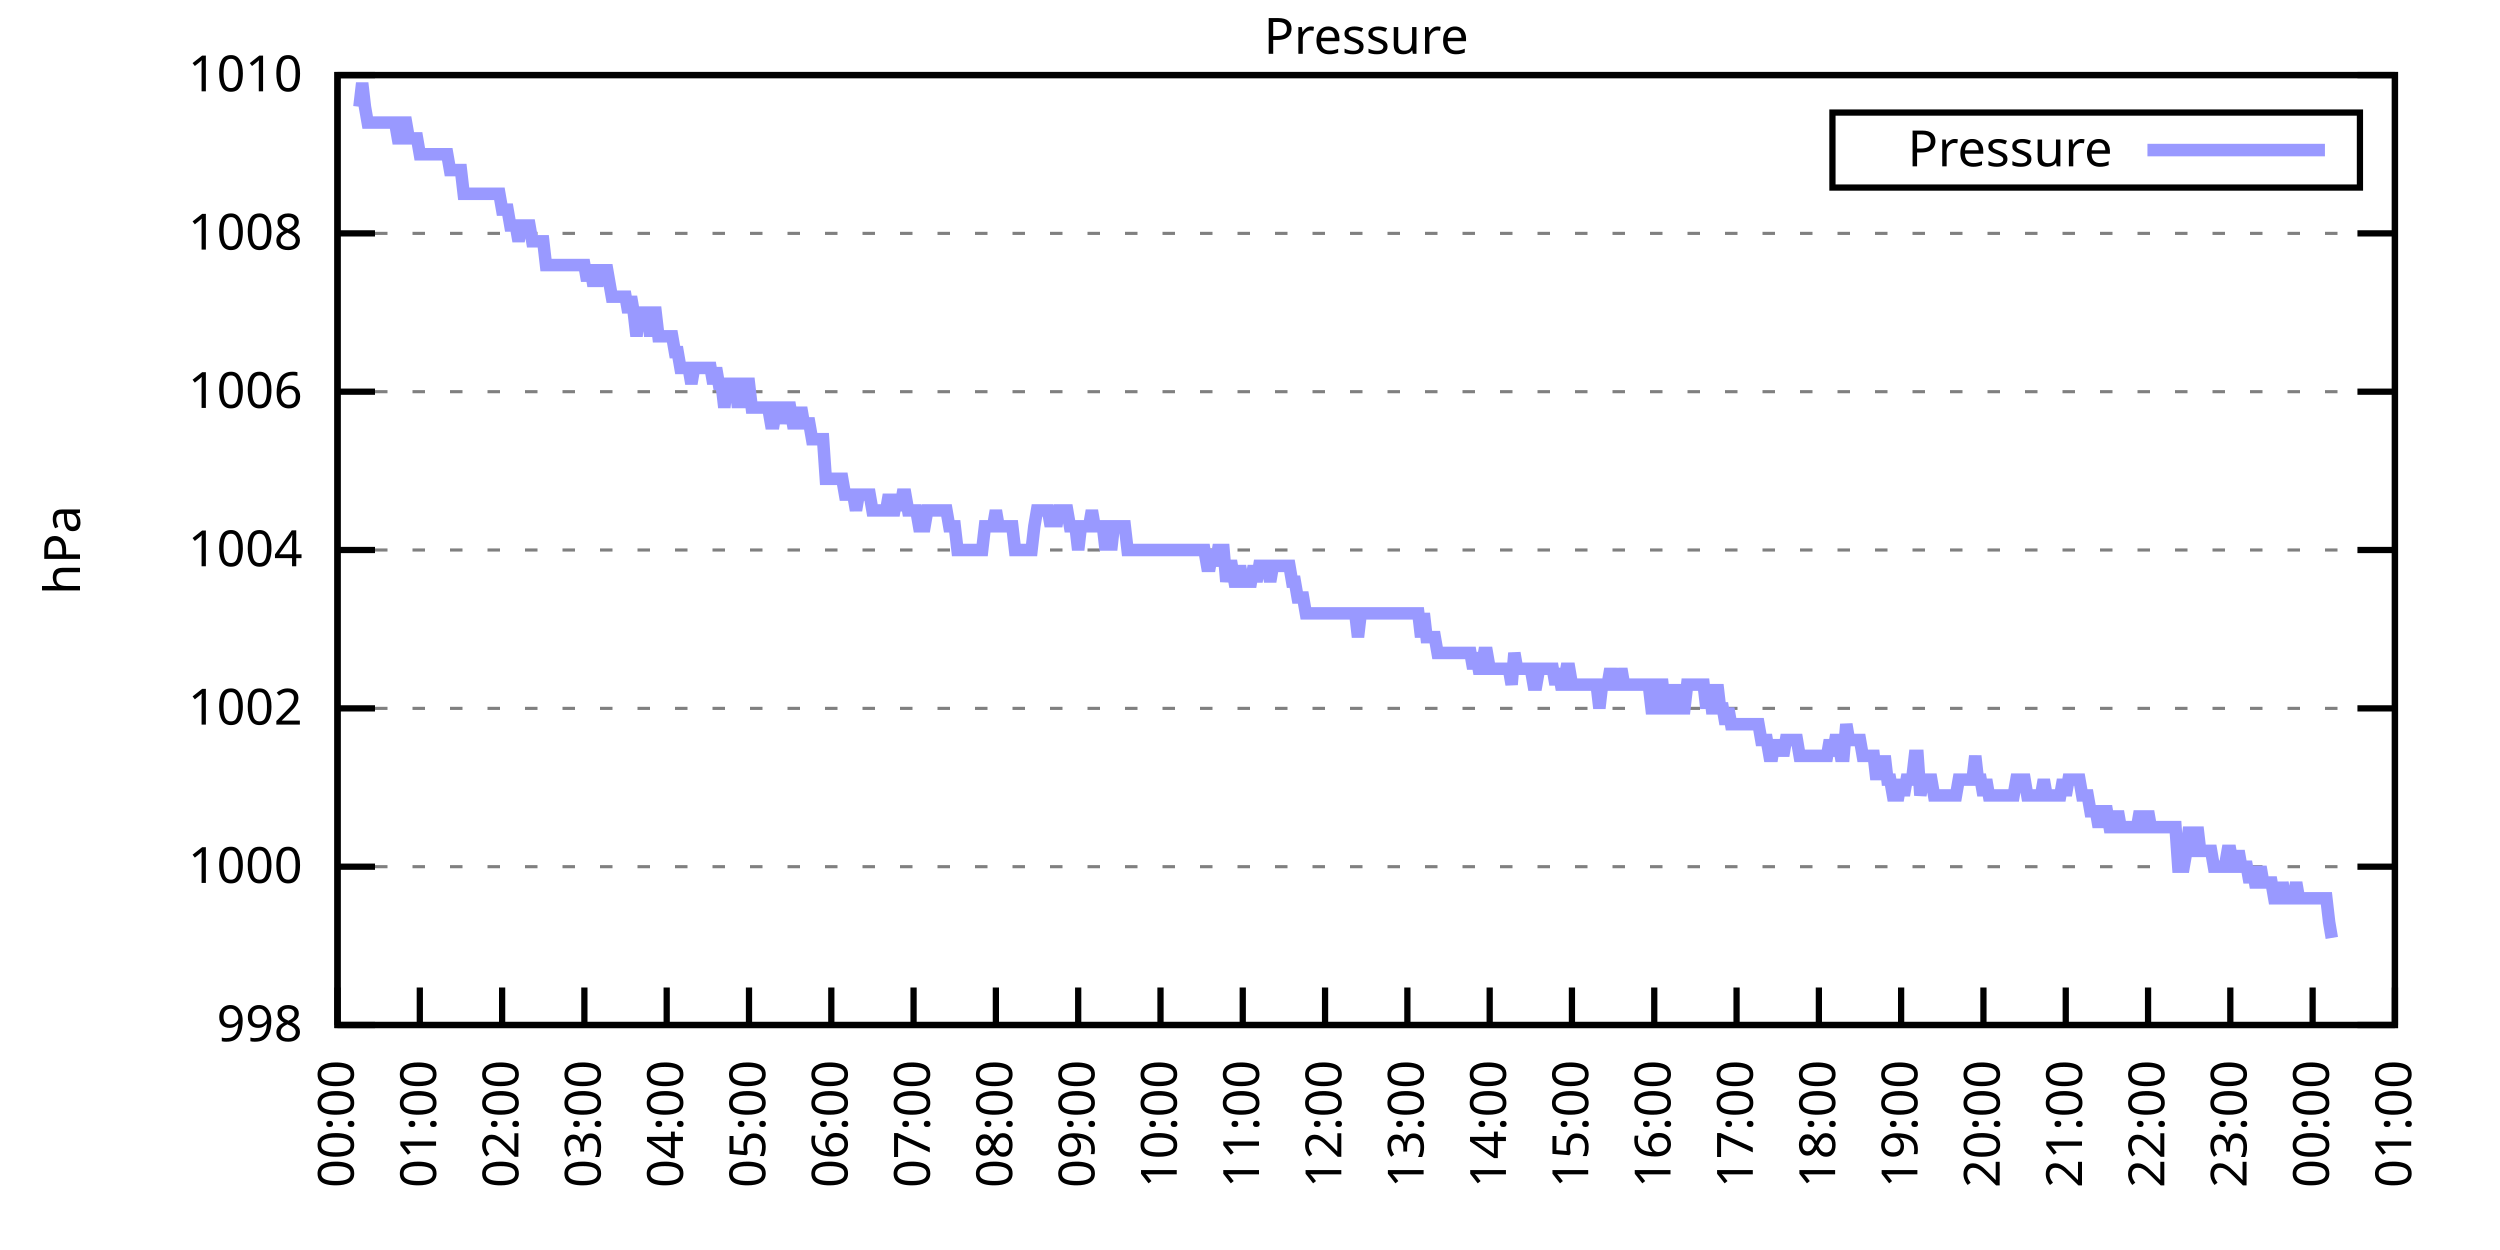
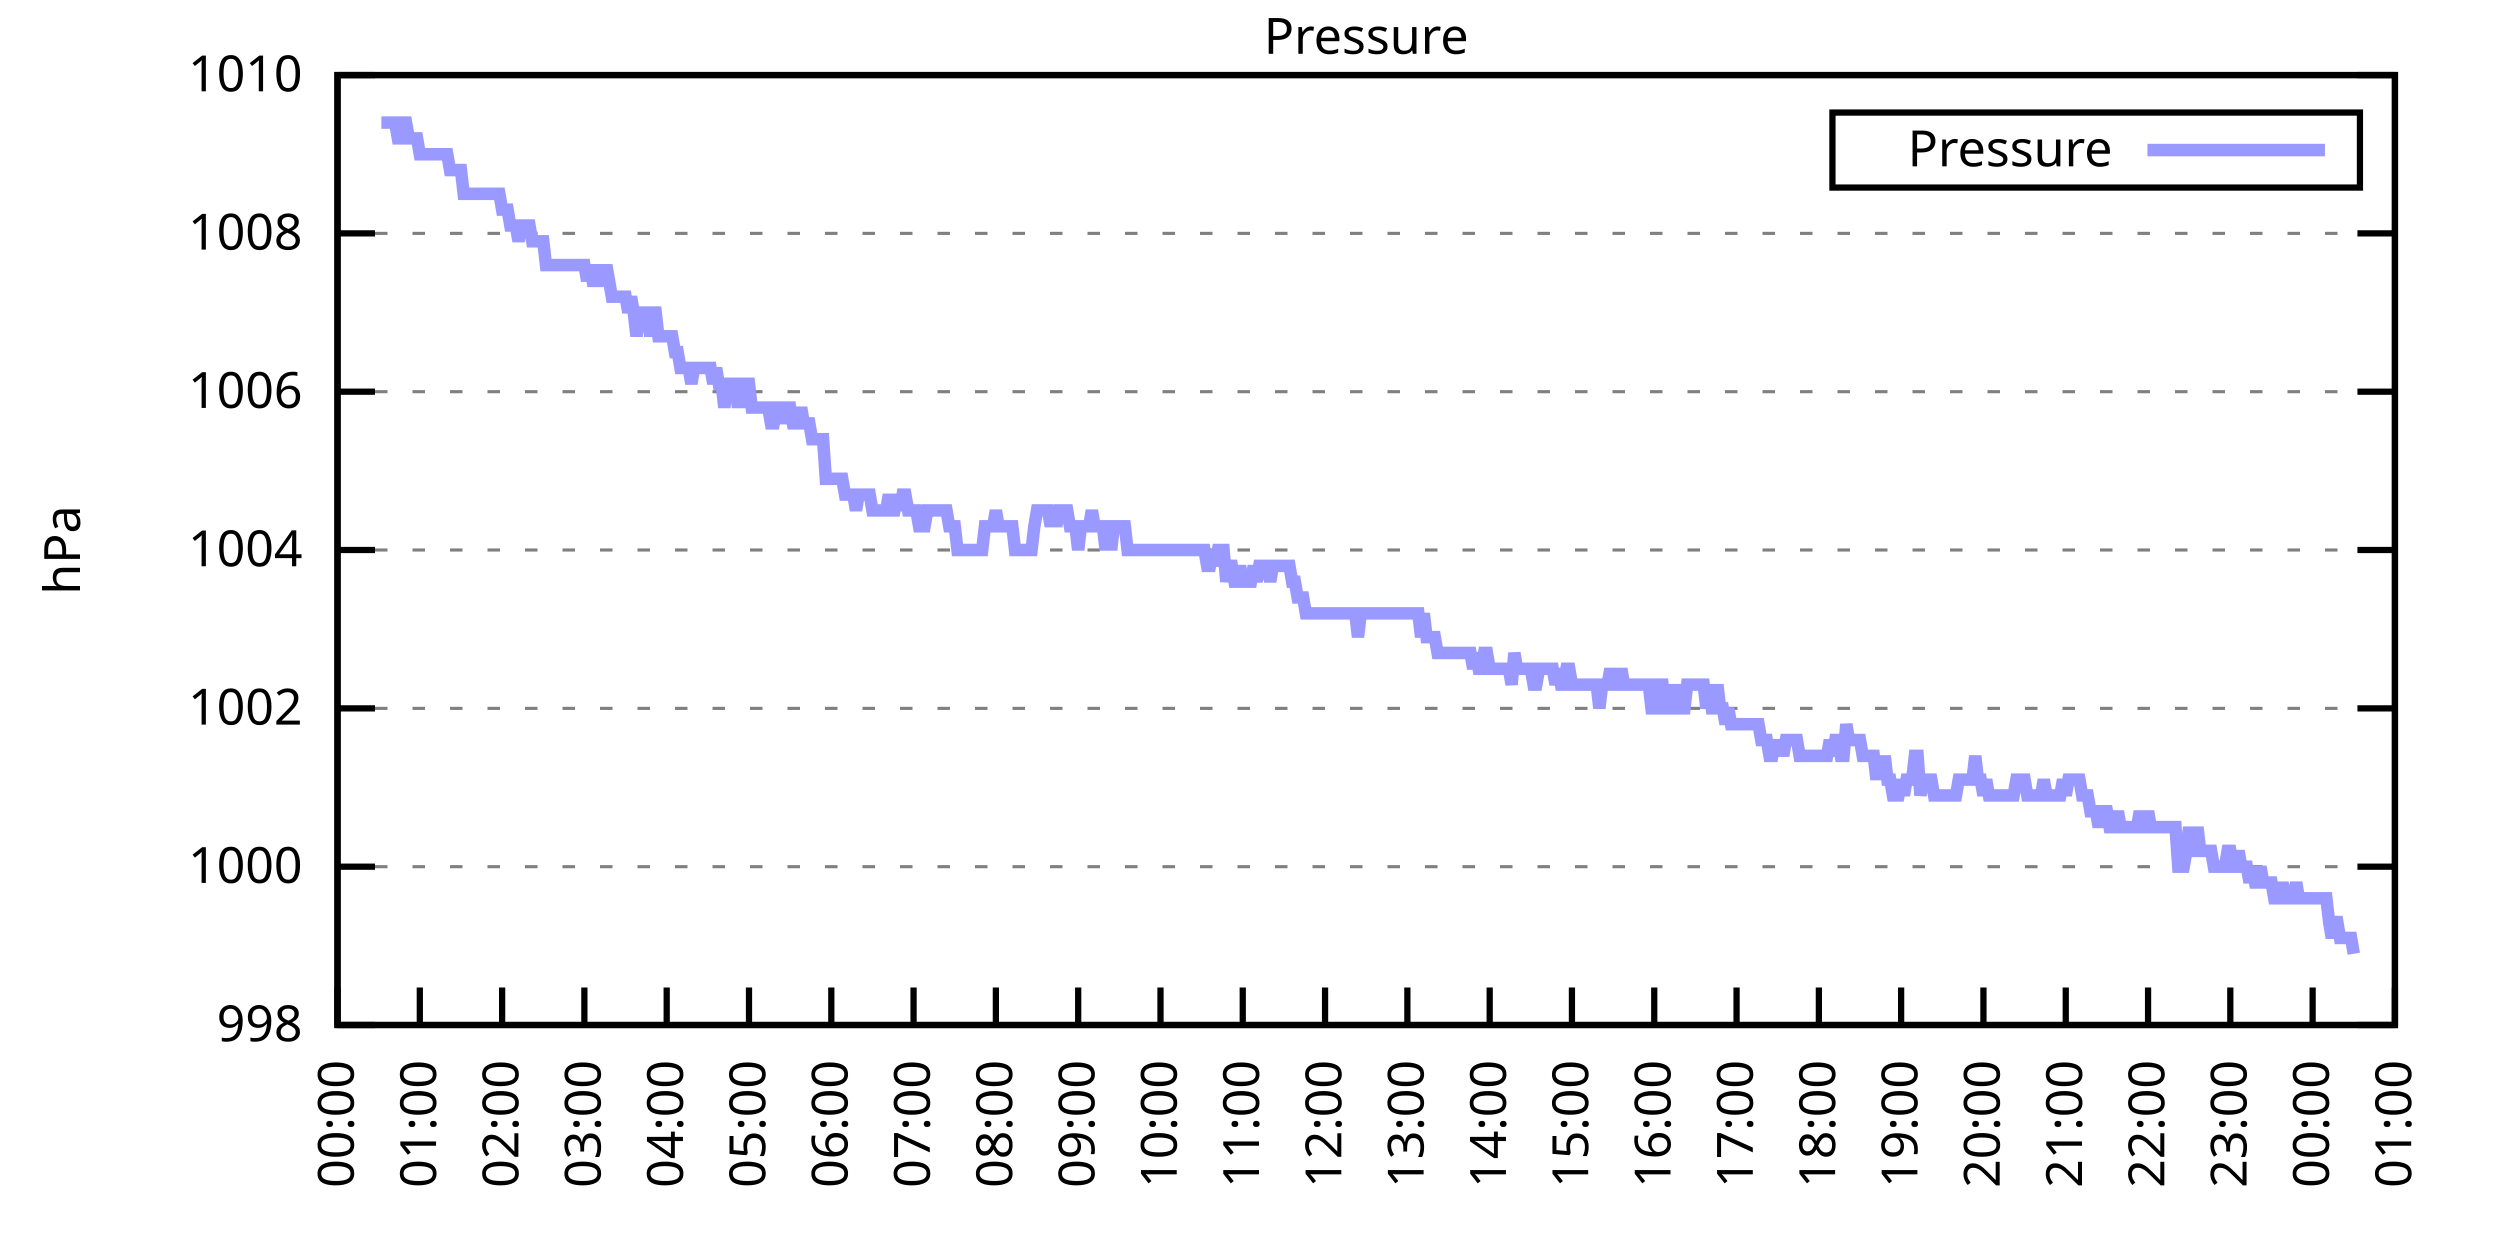
<svg xmlns="http://www.w3.org/2000/svg" xmlns:xlink="http://www.w3.org/1999/xlink" width="400" height="200" viewBox="0 0 400 200">
  <g id="gnuplot_canvas">
    <rect x="0" y="0" width="400" height="200" fill="none" />
    <defs>
      <circle id="gpDot" r="0.5" stroke-width="0.5" stroke="currentColor" />
      <path id="gpPt0" stroke-width="0.333" stroke="currentColor" d="M-1,0 h2 M0,-1 v2" />
      <path id="gpPt1" stroke-width="0.333" stroke="currentColor" d="M-1,-1 L1,1 M1,-1 L-1,1" />
      <path id="gpPt2" stroke-width="0.333" stroke="currentColor" d="M-1,0 L1,0 M0,-1 L0,1 M-1,-1 L1,1 M-1,1 L1,-1" />
      <rect id="gpPt3" stroke-width="0.333" stroke="currentColor" x="-1" y="-1" width="2" height="2" />
      <rect id="gpPt4" stroke-width="0.333" stroke="currentColor" fill="currentColor" x="-1" y="-1" width="2" height="2" />
      <circle id="gpPt5" stroke-width="0.333" stroke="currentColor" cx="0" cy="0" r="1" />
      <use xlink:href="#gpPt5" id="gpPt6" fill="currentColor" stroke="none" />
      <path id="gpPt7" stroke-width="0.333" stroke="currentColor" d="M0,-1.33 L-1.33,0.67 L1.33,0.67 z" />
      <use xlink:href="#gpPt7" id="gpPt8" fill="currentColor" stroke="none" />
      <use xlink:href="#gpPt7" id="gpPt9" stroke="currentColor" transform="rotate(180)" />
      <use xlink:href="#gpPt9" id="gpPt10" fill="currentColor" stroke="none" />
      <use xlink:href="#gpPt3" id="gpPt11" stroke="currentColor" transform="rotate(45)" />
      <use xlink:href="#gpPt11" id="gpPt12" fill="currentColor" stroke="none" />
      <path id="gpPt13" stroke-width="0.333" stroke="currentColor" d="M0,1.330 L1.265,0.411 L0.782,-1.067 L-0.782,-1.076 L-1.265,0.411 z" />
      <use xlink:href="#gpPt13" id="gpPt14" fill="currentColor" stroke="none" />
      <filter id="textbox" filterUnits="objectBoundingBox" x="0" y="0" height="1" width="1">
        <feFlood flood-color="white" flood-opacity="1" result="bgnd" />
        <feComposite in="SourceGraphic" in2="bgnd" operator="atop" />
      </filter>
      <filter id="greybox" filterUnits="objectBoundingBox" x="0" y="0" height="1" width="1">
        <feFlood flood-color="lightgrey" flood-opacity="1" result="grey" />
        <feComposite in="SourceGraphic" in2="grey" operator="atop" />
      </filter>
    </defs>
    <g fill="none" color="white" stroke="currentColor" stroke-width="1.00" stroke-linecap="butt" stroke-linejoin="miter">
</g>
    <g fill="none" color="black" stroke="currentColor" stroke-width="1.00" stroke-linecap="butt" stroke-linejoin="miter">
      <g stroke="none" shape-rendering="crispEdges">
        <polygon fill="rgb(255, 255, 255)" points="54.00,164.00 383.18,164.00 383.18,12.02 54.00,12.02 " />
      </g>
    </g>
    <g fill="none" color="black" stroke="currentColor" stroke-width="1.00" stroke-linecap="butt" stroke-linejoin="miter">
</g>
    <g fill="none" color="black" stroke="black" stroke-width="0.50" stroke-linecap="butt" stroke-linejoin="miter">
</g>
    <g fill="none" color="gray" stroke="currentColor" stroke-width="0.50" stroke-linecap="butt" stroke-linejoin="miter">
      <path stroke="gray" stroke-dasharray="2,4" class="gridline" d="M54.00,164.00 L383.19,164.00  " />
    </g>
    <g fill="none" color="gray" stroke="gray" stroke-width="1.00" stroke-linecap="butt" stroke-linejoin="miter">
</g>
    <g fill="none" color="black" stroke="currentColor" stroke-width="1.00" stroke-linecap="butt" stroke-linejoin="miter">
      <path stroke="black" d="M54.00,164.00 L60.00,164.00 M383.19,164.00 L377.19,164.00  " />
      <g transform="translate(48.40,166.60)" stroke="none" fill="black" font-family="Sans" font-size="8.00" text-anchor="end">
        <text>
          <tspan font-family="Sans"> 998</tspan>
        </text>
      </g>
    </g>
    <g fill="none" color="black" stroke="currentColor" stroke-width="1.00" stroke-linecap="butt" stroke-linejoin="miter">
</g>
    <g fill="none" color="black" stroke="black" stroke-width="0.50" stroke-linecap="butt" stroke-linejoin="miter">
</g>
    <g fill="none" color="gray" stroke="currentColor" stroke-width="0.50" stroke-linecap="butt" stroke-linejoin="miter">
      <path stroke="gray" stroke-dasharray="2,4" class="gridline" d="M54.00,138.67 L383.19,138.67  " />
    </g>
    <g fill="none" color="gray" stroke="gray" stroke-width="1.00" stroke-linecap="butt" stroke-linejoin="miter">
</g>
    <g fill="none" color="black" stroke="currentColor" stroke-width="1.00" stroke-linecap="butt" stroke-linejoin="miter">
      <path stroke="black" d="M54.00,138.67 L60.00,138.67 M383.19,138.67 L377.19,138.67  " />
      <g transform="translate(48.40,141.27)" stroke="none" fill="black" font-family="Sans" font-size="8.00" text-anchor="end">
        <text>
          <tspan font-family="Sans"> 1000</tspan>
        </text>
      </g>
    </g>
    <g fill="none" color="black" stroke="currentColor" stroke-width="1.00" stroke-linecap="butt" stroke-linejoin="miter">
</g>
    <g fill="none" color="black" stroke="black" stroke-width="0.50" stroke-linecap="butt" stroke-linejoin="miter">
</g>
    <g fill="none" color="gray" stroke="currentColor" stroke-width="0.50" stroke-linecap="butt" stroke-linejoin="miter">
      <path stroke="gray" stroke-dasharray="2,4" class="gridline" d="M54.00,113.34 L383.19,113.34  " />
    </g>
    <g fill="none" color="gray" stroke="gray" stroke-width="1.00" stroke-linecap="butt" stroke-linejoin="miter">
</g>
    <g fill="none" color="black" stroke="currentColor" stroke-width="1.00" stroke-linecap="butt" stroke-linejoin="miter">
      <path stroke="black" d="M54.00,113.34 L60.00,113.34 M383.19,113.34 L377.19,113.34  " />
      <g transform="translate(48.40,115.94)" stroke="none" fill="black" font-family="Sans" font-size="8.00" text-anchor="end">
        <text>
          <tspan font-family="Sans"> 1002</tspan>
        </text>
      </g>
    </g>
    <g fill="none" color="black" stroke="currentColor" stroke-width="1.00" stroke-linecap="butt" stroke-linejoin="miter">
</g>
    <g fill="none" color="black" stroke="black" stroke-width="0.50" stroke-linecap="butt" stroke-linejoin="miter">
</g>
    <g fill="none" color="gray" stroke="currentColor" stroke-width="0.50" stroke-linecap="butt" stroke-linejoin="miter">
      <path stroke="gray" stroke-dasharray="2,4" class="gridline" d="M54.00,88.00 L383.19,88.00  " />
    </g>
    <g fill="none" color="gray" stroke="gray" stroke-width="1.00" stroke-linecap="butt" stroke-linejoin="miter">
</g>
    <g fill="none" color="black" stroke="currentColor" stroke-width="1.00" stroke-linecap="butt" stroke-linejoin="miter">
      <path stroke="black" d="M54.00,88.00 L60.00,88.00 M383.19,88.00 L377.19,88.00  " />
      <g transform="translate(48.40,90.60)" stroke="none" fill="black" font-family="Sans" font-size="8.00" text-anchor="end">
        <text>
          <tspan font-family="Sans"> 1004</tspan>
        </text>
      </g>
    </g>
    <g fill="none" color="black" stroke="currentColor" stroke-width="1.00" stroke-linecap="butt" stroke-linejoin="miter">
</g>
    <g fill="none" color="black" stroke="black" stroke-width="0.50" stroke-linecap="butt" stroke-linejoin="miter">
</g>
    <g fill="none" color="gray" stroke="currentColor" stroke-width="0.50" stroke-linecap="butt" stroke-linejoin="miter">
      <path stroke="gray" stroke-dasharray="2,4" class="gridline" d="M54.00,62.67 L383.19,62.67  " />
    </g>
    <g fill="none" color="gray" stroke="gray" stroke-width="1.00" stroke-linecap="butt" stroke-linejoin="miter">
</g>
    <g fill="none" color="black" stroke="currentColor" stroke-width="1.00" stroke-linecap="butt" stroke-linejoin="miter">
      <path stroke="black" d="M54.00,62.67 L60.00,62.67 M383.19,62.67 L377.19,62.67  " />
      <g transform="translate(48.40,65.27)" stroke="none" fill="black" font-family="Sans" font-size="8.00" text-anchor="end">
        <text>
          <tspan font-family="Sans"> 1006</tspan>
        </text>
      </g>
    </g>
    <g fill="none" color="black" stroke="currentColor" stroke-width="1.00" stroke-linecap="butt" stroke-linejoin="miter">
</g>
    <g fill="none" color="black" stroke="black" stroke-width="0.50" stroke-linecap="butt" stroke-linejoin="miter">
</g>
    <g fill="none" color="gray" stroke="currentColor" stroke-width="0.50" stroke-linecap="butt" stroke-linejoin="miter">
      <path stroke="gray" stroke-dasharray="2,4" class="gridline" d="M54.00,37.34 L383.19,37.34  " />
    </g>
    <g fill="none" color="gray" stroke="gray" stroke-width="1.00" stroke-linecap="butt" stroke-linejoin="miter">
</g>
    <g fill="none" color="black" stroke="currentColor" stroke-width="1.00" stroke-linecap="butt" stroke-linejoin="miter">
      <path stroke="black" d="M54.00,37.34 L60.00,37.34 M383.19,37.34 L377.19,37.34  " />
      <g transform="translate(48.40,39.94)" stroke="none" fill="black" font-family="Sans" font-size="8.00" text-anchor="end">
        <text>
          <tspan font-family="Sans"> 1008</tspan>
        </text>
      </g>
    </g>
    <g fill="none" color="black" stroke="currentColor" stroke-width="1.00" stroke-linecap="butt" stroke-linejoin="miter">
</g>
    <g fill="none" color="black" stroke="black" stroke-width="0.50" stroke-linecap="butt" stroke-linejoin="miter">
</g>
    <g fill="none" color="gray" stroke="currentColor" stroke-width="0.50" stroke-linecap="butt" stroke-linejoin="miter">
      <path stroke="gray" stroke-dasharray="2,4" class="gridline" d="M54.00,12.01 L383.19,12.01  " />
    </g>
    <g fill="none" color="gray" stroke="gray" stroke-width="1.00" stroke-linecap="butt" stroke-linejoin="miter">
</g>
    <g fill="none" color="black" stroke="currentColor" stroke-width="1.00" stroke-linecap="butt" stroke-linejoin="miter">
      <path stroke="black" d="M54.00,12.01 L60.00,12.01 M383.19,12.01 L377.19,12.01  " />
      <g transform="translate(48.40,14.61)" stroke="none" fill="black" font-family="Sans" font-size="8.00" text-anchor="end">
        <text>
          <tspan font-family="Sans"> 1010</tspan>
        </text>
      </g>
    </g>
    <g fill="none" color="black" stroke="currentColor" stroke-width="1.00" stroke-linecap="butt" stroke-linejoin="miter">
      <path stroke="black" d="M54.00,164.00 L54.00,158.00  " />
      <g transform="translate(56.60,169.60) rotate(270.00)" stroke="none" fill="black" font-family="Sans" font-size="8.00" text-anchor="end">
        <text>
          <tspan font-family="Sans">00:00</tspan>
        </text>
      </g>
    </g>
    <g fill="none" color="black" stroke="currentColor" stroke-width="1.00" stroke-linecap="butt" stroke-linejoin="miter">
      <path stroke="black" d="M67.17,164.00 L67.17,158.00  " />
      <g transform="translate(69.77,169.60) rotate(270.00)" stroke="none" fill="black" font-family="Sans" font-size="8.00" text-anchor="end">
        <text>
          <tspan font-family="Sans">01:00</tspan>
        </text>
      </g>
    </g>
    <g fill="none" color="black" stroke="currentColor" stroke-width="1.00" stroke-linecap="butt" stroke-linejoin="miter">
      <path stroke="black" d="M80.34,164.00 L80.34,158.00  " />
      <g transform="translate(82.94,169.60) rotate(270.00)" stroke="none" fill="black" font-family="Sans" font-size="8.00" text-anchor="end">
        <text>
          <tspan font-family="Sans">02:00</tspan>
        </text>
      </g>
    </g>
    <g fill="none" color="black" stroke="currentColor" stroke-width="1.00" stroke-linecap="butt" stroke-linejoin="miter">
      <path stroke="black" d="M93.50,164.00 L93.50,158.00  " />
      <g transform="translate(96.10,169.60) rotate(270.00)" stroke="none" fill="black" font-family="Sans" font-size="8.00" text-anchor="end">
        <text>
          <tspan font-family="Sans">03:00</tspan>
        </text>
      </g>
    </g>
    <g fill="none" color="black" stroke="currentColor" stroke-width="1.00" stroke-linecap="butt" stroke-linejoin="miter">
      <path stroke="black" d="M106.67,164.00 L106.67,158.00  " />
      <g transform="translate(109.27,169.60) rotate(270.00)" stroke="none" fill="black" font-family="Sans" font-size="8.00" text-anchor="end">
        <text>
          <tspan font-family="Sans">04:00</tspan>
        </text>
      </g>
    </g>
    <g fill="none" color="black" stroke="currentColor" stroke-width="1.00" stroke-linecap="butt" stroke-linejoin="miter">
      <path stroke="black" d="M119.84,164.00 L119.84,158.00  " />
      <g transform="translate(122.44,169.60) rotate(270.00)" stroke="none" fill="black" font-family="Sans" font-size="8.00" text-anchor="end">
        <text>
          <tspan font-family="Sans">05:00</tspan>
        </text>
      </g>
    </g>
    <g fill="none" color="black" stroke="currentColor" stroke-width="1.00" stroke-linecap="butt" stroke-linejoin="miter">
      <path stroke="black" d="M133.01,164.00 L133.01,158.00  " />
      <g transform="translate(135.61,169.60) rotate(270.00)" stroke="none" fill="black" font-family="Sans" font-size="8.00" text-anchor="end">
        <text>
          <tspan font-family="Sans">06:00</tspan>
        </text>
      </g>
    </g>
    <g fill="none" color="black" stroke="currentColor" stroke-width="1.00" stroke-linecap="butt" stroke-linejoin="miter">
      <path stroke="black" d="M146.17,164.00 L146.17,158.00  " />
      <g transform="translate(148.77,169.60) rotate(270.00)" stroke="none" fill="black" font-family="Sans" font-size="8.00" text-anchor="end">
        <text>
          <tspan font-family="Sans">07:00</tspan>
        </text>
      </g>
    </g>
    <g fill="none" color="black" stroke="currentColor" stroke-width="1.00" stroke-linecap="butt" stroke-linejoin="miter">
      <path stroke="black" d="M159.34,164.00 L159.34,158.00  " />
      <g transform="translate(161.94,169.60) rotate(270.00)" stroke="none" fill="black" font-family="Sans" font-size="8.00" text-anchor="end">
        <text>
          <tspan font-family="Sans">08:00</tspan>
        </text>
      </g>
    </g>
    <g fill="none" color="black" stroke="currentColor" stroke-width="1.00" stroke-linecap="butt" stroke-linejoin="miter">
      <path stroke="black" d="M172.51,164.00 L172.51,158.00  " />
      <g transform="translate(175.11,169.60) rotate(270.00)" stroke="none" fill="black" font-family="Sans" font-size="8.00" text-anchor="end">
        <text>
          <tspan font-family="Sans">09:00</tspan>
        </text>
      </g>
    </g>
    <g fill="none" color="black" stroke="currentColor" stroke-width="1.00" stroke-linecap="butt" stroke-linejoin="miter">
      <path stroke="black" d="M185.68,164.00 L185.68,158.00  " />
      <g transform="translate(188.28,169.60) rotate(270.00)" stroke="none" fill="black" font-family="Sans" font-size="8.00" text-anchor="end">
        <text>
          <tspan font-family="Sans">10:00</tspan>
        </text>
      </g>
    </g>
    <g fill="none" color="black" stroke="currentColor" stroke-width="1.00" stroke-linecap="butt" stroke-linejoin="miter">
      <path stroke="black" d="M198.84,164.00 L198.84,158.00  " />
      <g transform="translate(201.44,169.60) rotate(270.00)" stroke="none" fill="black" font-family="Sans" font-size="8.00" text-anchor="end">
        <text>
          <tspan font-family="Sans">11:00</tspan>
        </text>
      </g>
    </g>
    <g fill="none" color="black" stroke="currentColor" stroke-width="1.00" stroke-linecap="butt" stroke-linejoin="miter">
      <path stroke="black" d="M212.01,164.00 L212.01,158.00  " />
      <g transform="translate(214.61,169.60) rotate(270.00)" stroke="none" fill="black" font-family="Sans" font-size="8.00" text-anchor="end">
        <text>
          <tspan font-family="Sans">12:00</tspan>
        </text>
      </g>
    </g>
    <g fill="none" color="black" stroke="currentColor" stroke-width="1.00" stroke-linecap="butt" stroke-linejoin="miter">
      <path stroke="black" d="M225.18,164.00 L225.18,158.00  " />
      <g transform="translate(227.78,169.60) rotate(270.00)" stroke="none" fill="black" font-family="Sans" font-size="8.00" text-anchor="end">
        <text>
          <tspan font-family="Sans">13:00</tspan>
        </text>
      </g>
    </g>
    <g fill="none" color="black" stroke="currentColor" stroke-width="1.00" stroke-linecap="butt" stroke-linejoin="miter">
      <path stroke="black" d="M238.35,164.00 L238.35,158.00  " />
      <g transform="translate(240.95,169.60) rotate(270.00)" stroke="none" fill="black" font-family="Sans" font-size="8.00" text-anchor="end">
        <text>
          <tspan font-family="Sans">14:00</tspan>
        </text>
      </g>
    </g>
    <g fill="none" color="black" stroke="currentColor" stroke-width="1.00" stroke-linecap="butt" stroke-linejoin="miter">
      <path stroke="black" d="M251.51,164.00 L251.51,158.00  " />
      <g transform="translate(254.11,169.60) rotate(270.00)" stroke="none" fill="black" font-family="Sans" font-size="8.00" text-anchor="end">
        <text>
          <tspan font-family="Sans">15:00</tspan>
        </text>
      </g>
    </g>
    <g fill="none" color="black" stroke="currentColor" stroke-width="1.00" stroke-linecap="butt" stroke-linejoin="miter">
      <path stroke="black" d="M264.68,164.00 L264.68,158.00  " />
      <g transform="translate(267.28,169.60) rotate(270.00)" stroke="none" fill="black" font-family="Sans" font-size="8.00" text-anchor="end">
        <text>
          <tspan font-family="Sans">16:00</tspan>
        </text>
      </g>
    </g>
    <g fill="none" color="black" stroke="currentColor" stroke-width="1.00" stroke-linecap="butt" stroke-linejoin="miter">
      <path stroke="black" d="M277.85,164.00 L277.85,158.00  " />
      <g transform="translate(280.45,169.60) rotate(270.00)" stroke="none" fill="black" font-family="Sans" font-size="8.00" text-anchor="end">
        <text>
          <tspan font-family="Sans">17:00</tspan>
        </text>
      </g>
    </g>
    <g fill="none" color="black" stroke="currentColor" stroke-width="1.00" stroke-linecap="butt" stroke-linejoin="miter">
      <path stroke="black" d="M291.02,164.00 L291.02,158.00  " />
      <g transform="translate(293.62,169.60) rotate(270.00)" stroke="none" fill="black" font-family="Sans" font-size="8.00" text-anchor="end">
        <text>
          <tspan font-family="Sans">18:00</tspan>
        </text>
      </g>
    </g>
    <g fill="none" color="black" stroke="currentColor" stroke-width="1.00" stroke-linecap="butt" stroke-linejoin="miter">
      <path stroke="black" d="M304.18,164.00 L304.18,158.00  " />
      <g transform="translate(306.78,169.60) rotate(270.00)" stroke="none" fill="black" font-family="Sans" font-size="8.00" text-anchor="end">
        <text>
          <tspan font-family="Sans">19:00</tspan>
        </text>
      </g>
    </g>
    <g fill="none" color="black" stroke="currentColor" stroke-width="1.00" stroke-linecap="butt" stroke-linejoin="miter">
      <path stroke="black" d="M317.35,164.00 L317.35,158.00  " />
      <g transform="translate(319.95,169.60) rotate(270.00)" stroke="none" fill="black" font-family="Sans" font-size="8.00" text-anchor="end">
        <text>
          <tspan font-family="Sans">20:00</tspan>
        </text>
      </g>
    </g>
    <g fill="none" color="black" stroke="currentColor" stroke-width="1.00" stroke-linecap="butt" stroke-linejoin="miter">
      <path stroke="black" d="M330.52,164.00 L330.52,158.00  " />
      <g transform="translate(333.12,169.60) rotate(270.00)" stroke="none" fill="black" font-family="Sans" font-size="8.00" text-anchor="end">
        <text>
          <tspan font-family="Sans">21:00</tspan>
        </text>
      </g>
    </g>
    <g fill="none" color="black" stroke="currentColor" stroke-width="1.00" stroke-linecap="butt" stroke-linejoin="miter">
      <path stroke="black" d="M343.69,164.00 L343.69,158.00  " />
      <g transform="translate(346.29,169.60) rotate(270.00)" stroke="none" fill="black" font-family="Sans" font-size="8.00" text-anchor="end">
        <text>
          <tspan font-family="Sans">22:00</tspan>
        </text>
      </g>
    </g>
    <g fill="none" color="black" stroke="currentColor" stroke-width="1.00" stroke-linecap="butt" stroke-linejoin="miter">
      <path stroke="black" d="M356.85,164.00 L356.85,158.00  " />
      <g transform="translate(359.45,169.60) rotate(270.00)" stroke="none" fill="black" font-family="Sans" font-size="8.00" text-anchor="end">
        <text>
          <tspan font-family="Sans">23:00</tspan>
        </text>
      </g>
    </g>
    <g fill="none" color="black" stroke="currentColor" stroke-width="1.00" stroke-linecap="butt" stroke-linejoin="miter">
      <path stroke="black" d="M370.02,164.00 L370.02,158.00  " />
      <g transform="translate(372.62,169.60) rotate(270.00)" stroke="none" fill="black" font-family="Sans" font-size="8.00" text-anchor="end">
        <text>
          <tspan font-family="Sans">00:00</tspan>
        </text>
      </g>
    </g>
    <g fill="none" color="black" stroke="currentColor" stroke-width="1.00" stroke-linecap="butt" stroke-linejoin="miter">
      <path stroke="black" d="M383.19,164.00 L383.19,158.00  " />
      <g transform="translate(385.79,169.60) rotate(270.00)" stroke="none" fill="black" font-family="Sans" font-size="8.00" text-anchor="end">
        <text>
          <tspan font-family="Sans">01:00</tspan>
        </text>
      </g>
    </g>
    <g fill="none" color="black" stroke="currentColor" stroke-width="1.00" stroke-linecap="butt" stroke-linejoin="miter">
</g>
    <g fill="none" color="black" stroke="currentColor" stroke-width="1.00" stroke-linecap="butt" stroke-linejoin="miter">
      <path stroke="black" d="M54.00,12.01 L54.00,164.00 L383.19,164.00 L383.19,12.01 L54.00,12.01 Z  " />
    </g>
    <g fill="none" color="black" stroke="currentColor" stroke-width="1.00" stroke-linecap="butt" stroke-linejoin="miter">
</g>
    <g fill="none" color="black" stroke="currentColor" stroke-width="1.00" stroke-linecap="butt" stroke-linejoin="miter">
      <path stroke="black" d="M293.19,30.01 L293.19,18.01 L377.59,18.01 L377.59,30.01 L293.19,30.01 Z  " />
    </g>
    <g id="Pressure_plot_1">
      <g fill="none" color="white" stroke="black" stroke-width="2.00" stroke-linecap="butt" stroke-linejoin="miter">
</g>
      <g fill="none" color="black" stroke="currentColor" stroke-width="2.00" stroke-linecap="butt" stroke-linejoin="miter">
        <g transform="translate(337.99,26.61)" stroke="none" fill="black" font-family="Sans" font-size="8.00" text-anchor="end">
          <text>
            <tspan font-family="Sans">Pressure</tspan>
          </text>
        </g>
      </g>
      <g fill="none" color="black" stroke="currentColor" stroke-width="2.00" stroke-linecap="butt" stroke-linejoin="miter">
-         <path stroke="rgb(153, 153, 255)" d="M343.59,24.01 L371.99,24.01 M57.51,17.08 L57.95,13.28 L58.39,17.08 L58.83,19.61 L59.27,19.61 L59.71,19.61   L60.14,19.61 L60.58,19.61 L61.02,19.61 L61.46,19.61 L61.90,19.61 L62.34,19.61 L62.78,19.61 L63.22,19.61   L63.66,22.14 L64.10,22.14 L64.53,19.61 L64.97,19.61 L65.41,22.14 L65.85,22.14 L66.29,22.14 L66.73,22.14   L67.17,24.68 L67.61,24.68 L68.05,24.68 L68.48,24.68 L68.92,24.68 L69.36,24.68 L69.80,24.68 L70.24,24.68   L70.68,24.68 L71.12,24.68 L71.56,24.68 L72.00,27.21 L72.43,27.21 L72.87,27.21 L73.31,27.21 L73.75,27.21   L74.19,31.01 L74.63,31.01 L75.07,31.01 L75.51,31.01 L75.95,31.01 L76.38,31.01 L76.82,31.01 L77.26,31.01   L77.70,31.01 L78.14,31.01 L78.58,31.01 L79.02,31.01 L79.46,31.01 L79.90,31.01 L80.34,33.54 L80.77,33.54   L81.21,33.54 L81.65,36.08 L82.09,36.08 L82.53,36.08 L82.97,38.61 L83.41,36.08 L83.85,36.08 L84.29,36.08   L84.72,36.08 L85.16,38.61 L85.60,38.61 L86.04,38.61 L86.48,38.61 L86.92,38.61 L87.36,42.41 L87.80,42.41   L88.24,42.41 L88.67,42.41 L89.11,42.41 L89.55,42.41 L89.99,42.41 L90.43,42.41 L90.87,42.41 L91.31,42.41   L91.75,42.41 L92.19,42.41 L92.62,42.41 L93.06,42.41 L93.50,42.41 L93.94,44.94 L94.38,42.41 L94.82,44.94   L95.26,44.94 L95.70,44.94 L96.14,42.41 L96.58,44.94 L97.01,42.41 L97.45,44.94 L97.89,47.47 L98.33,47.47   L98.77,47.47 L99.21,47.47 L99.65,47.47 L100.09,47.47 L100.53,50.01 L100.96,47.47 L101.40,50.01 L101.84,53.81   L102.28,50.01 L102.72,50.01 L103.16,50.01 L103.60,50.01 L104.04,53.81 L104.48,50.01 L104.91,50.01 L105.35,53.81   L105.79,53.81 L106.23,53.81 L106.67,53.81 L107.11,53.81 L107.55,53.81 L107.99,56.34 L108.43,56.34 L108.87,58.87   L109.30,58.87 L109.74,58.87 L110.18,58.87 L110.62,61.41 L111.06,58.87 L111.50,58.87 L111.94,58.87 L112.38,58.87   L112.82,58.87 L113.25,58.87 L113.69,58.87 L114.13,61.41 L114.57,58.87 L115.01,61.41 L115.45,61.41 L115.89,65.21   L116.33,61.41 L116.77,61.41 L117.20,61.41 L117.64,61.41 L118.08,65.21 L118.52,61.41 L118.96,65.21 L119.40,61.41   L119.84,61.41 L120.28,65.21 L120.72,65.21 L121.15,65.21 L121.59,65.21 L122.03,65.21 L122.47,65.21 L122.91,65.21   L123.35,67.74 L123.79,67.74 L124.23,65.21 L124.67,65.21 L125.11,65.21 L125.54,67.74 L125.98,65.21 L126.42,65.21   L126.86,67.74 L127.30,67.74 L127.74,67.74 L128.18,65.21 L128.62,67.74 L129.06,67.74 L129.49,67.74 L129.93,70.27   L130.37,70.27 L130.81,70.27 L131.25,70.27 L131.69,70.27 L132.13,76.61 L132.57,76.61 L133.01,76.61 L133.44,76.61   L133.88,76.61 L134.32,76.61 L134.76,76.61 L135.20,79.14 L135.64,79.14 L136.08,79.14 L136.52,79.14 L136.96,81.67   L137.39,79.14 L137.83,79.14 L138.27,79.14 L138.71,79.14 L139.15,79.14 L139.59,81.67 L140.03,81.67 L140.47,81.67   L140.91,81.67 L141.35,81.67 L141.78,81.67 L142.22,79.14 L142.66,81.67 L143.10,81.67 L143.54,79.14 L143.98,81.67   L144.42,79.14 L144.86,79.14 L145.30,81.67 L145.73,81.67 L146.17,81.67 L146.61,81.67 L147.05,84.21 L147.49,84.21   L147.93,84.21 L148.37,81.67 L148.81,81.67 L149.25,81.67 L149.68,81.67 L150.12,81.67 L150.56,81.67 L151.00,81.67   L151.44,81.67 L151.88,84.21 L152.32,84.21 L152.76,84.21 L153.20,88.00 L153.63,88.00 L154.07,88.00 L154.51,88.00   L154.95,88.00 L155.39,88.00 L155.83,88.00 L156.27,88.00 L156.71,88.00 L157.15,88.00 L157.59,84.21 L158.02,84.21   L158.46,84.21 L158.90,84.21 L159.34,81.67 L159.78,84.21 L160.22,84.21 L160.66,84.21 L161.10,84.21 L161.54,84.21   L161.97,84.21 L162.41,88.00 L162.85,88.00 L163.29,88.00 L163.73,88.00 L164.17,88.00 L164.61,88.00 L165.05,88.00   L165.49,84.21 L165.92,81.67 L166.36,81.67 L166.80,81.67 L167.24,81.67 L167.68,81.67 L168.12,84.21 L168.56,81.67   L169.00,84.21 L169.44,81.67 L169.87,81.67 L170.31,81.67 L170.75,81.67 L171.19,84.21 L171.63,84.21 L172.07,84.21   L172.51,88.00 L172.95,84.21 L173.39,84.21 L173.83,84.21 L174.26,84.21 L174.70,81.67 L175.14,84.21 L175.58,84.21   L176.02,84.21 L176.46,84.21 L176.90,88.00 L177.34,84.21 L177.78,88.00 L178.21,84.21 L178.65,84.21 L179.09,84.21   L179.53,84.21 L179.97,84.21 L180.41,88.00 L180.85,88.00 L181.29,88.00 L181.73,88.00 L182.16,88.00 L182.60,88.00   L183.04,88.00 L183.48,88.00 L183.92,88.00 L184.36,88.00 L184.80,88.00 L185.24,88.00 L185.68,88.00 L186.11,88.00   L186.55,88.00 L186.99,88.00 L187.43,88.00 L187.87,88.00 L188.31,88.00 L188.75,88.00 L189.19,88.00 L189.63,88.00   L190.07,88.00 L190.50,88.00 L190.94,88.00 L191.38,88.00 L191.82,88.00 L192.26,88.00 L192.70,88.00 L193.14,90.54   L193.58,90.54 L194.02,88.00 L194.45,90.54 L194.89,88.00 L195.33,88.00 L195.77,88.00 L196.21,93.07 L196.65,90.54   L197.09,90.54 L197.53,93.07 L197.97,93.07 L198.40,90.54 L198.84,93.07 L199.28,93.07 L199.72,93.07 L200.16,93.07   L200.60,90.54 L201.04,93.07 L201.48,90.54 L201.92,90.54 L202.35,90.54 L202.79,90.54 L203.23,93.07 L203.67,90.54   L204.11,90.54 L204.55,90.54 L204.99,90.54 L205.43,90.54 L205.87,90.54 L206.31,90.54 L206.74,93.07 L207.18,93.07   L207.62,95.60 L208.06,95.60 L208.50,95.60 L208.94,98.14 L209.38,98.14 L209.82,98.14 L210.26,98.14 L210.69,98.14   L211.13,98.14 L211.57,98.14 L212.01,98.14 L212.45,98.14 L212.89,98.14 L213.33,98.14 L213.77,98.14 L214.21,98.14   L214.64,98.14 L215.08,98.14 L215.52,98.14 L215.96,98.14 L216.40,98.14 L216.84,98.14 L217.28,101.94 L217.72,98.14   L218.16,98.14 L218.60,98.14 L219.03,98.14 L219.47,98.14 L219.91,98.14 L220.35,98.14 L220.79,98.14 L221.23,98.14   L221.67,98.14 L222.11,98.14 L222.55,98.14 L222.98,98.14 L223.42,98.14 L223.86,98.14 L224.30,98.14 L224.74,98.14   L225.18,98.14 L225.62,98.14 L226.06,98.14 L226.50,98.14 L226.93,98.14 L227.37,101.94 L227.81,98.14 L228.25,101.94   L228.69,101.94 L229.13,101.94 L229.57,101.94 L230.01,104.47 L230.45,104.47 L230.88,104.47 L231.32,104.47 L231.76,104.47   L232.20,104.47 L232.64,104.47 L233.08,104.47 L233.52,104.47 L233.96,104.47 L234.40,104.47 L234.84,104.47 L235.27,104.47   L235.71,107.00 L236.15,104.47 L236.59,107.00 L237.03,107.00 L237.47,104.47 L237.91,104.47 L238.35,107.00 L238.79,107.00   L239.22,107.00 L239.66,107.00 L240.10,107.00 L240.54,107.00 L240.98,107.00 L241.42,107.00 L241.86,109.54 L242.30,104.47   L242.74,107.00 L243.17,107.00 L243.61,107.00 L244.05,107.00 L244.49,107.00 L244.93,107.00 L245.37,109.54 L245.81,109.54   L246.25,107.00 L246.69,107.00 L247.12,107.00 L247.56,107.00 L248.00,107.00 L248.44,107.00 L248.88,109.54 L249.32,107.00   L249.76,109.54 L250.20,109.54 L250.64,107.00 L251.08,107.00 L251.51,109.54 L251.95,109.54 L252.39,109.54 L252.83,109.54   L253.27,109.54 L253.71,109.54 L254.15,109.54 L254.59,109.54 L255.03,109.54 L255.46,109.54 L255.90,113.34 L256.34,109.54   L256.78,109.54 L257.22,109.54 L257.66,107.00 L258.10,109.54 L258.54,109.54 L258.98,109.54 L259.41,107.00 L259.85,109.54   L260.29,109.54 L260.73,109.54 L261.17,109.54 L261.61,109.54 L262.05,109.54 L262.49,109.54 L262.93,109.54 L263.36,109.54   L263.80,109.54 L264.24,113.34 L264.68,113.34 L265.12,113.34 L265.56,109.54 L266.00,109.54 L266.44,113.34 L266.88,113.34   L267.32,109.54 L267.75,113.34 L268.19,113.34 L268.63,109.54 L269.07,113.34 L269.51,113.34 L269.95,109.54 L270.39,109.54   L270.83,109.54 L271.27,109.54 L271.70,109.54 L272.14,109.54 L272.58,109.54 L273.02,113.34 L273.46,109.54 L273.90,113.34   L274.34,113.34 L274.78,109.54 L275.22,113.34 L275.65,113.34 L276.09,115.87 L276.53,113.34 L276.97,115.87 L277.41,115.87   L277.85,115.87 L278.29,115.87 L278.73,115.87 L279.17,115.87 L279.60,115.87 L280.04,115.87 L280.48,115.87 L280.92,115.87   L281.36,115.87 L281.80,118.40 L282.24,118.40 L282.68,118.40 L283.12,120.94 L283.56,120.94 L283.99,118.40 L284.43,120.94   L284.87,118.40 L285.31,120.94 L285.75,118.40 L286.19,118.40 L286.63,118.40 L287.07,118.40 L287.51,118.40 L287.94,120.94   L288.38,120.94 L288.82,120.94 L289.26,120.94 L289.70,120.94 L290.14,120.94 L290.58,120.94 L291.02,120.94 L291.46,120.94   L291.89,120.94 L292.33,120.94 L292.77,118.40 L293.21,120.94 L293.65,118.40 L294.09,118.40 L294.53,120.94 L294.97,120.94   L295.41,115.87 L295.84,118.40 L296.28,118.40 L296.72,118.40 L297.16,118.40 L297.60,118.40 L298.04,120.94 L298.48,120.94   L298.92,120.94 L299.36,120.94 L299.80,120.94 L300.23,124.74 L300.67,120.94 L301.11,124.74 L301.55,120.94 L301.99,124.74   L302.43,124.74 L302.87,127.27 L303.31,127.27 L303.75,127.27 L304.18,124.74 L304.62,127.27 L305.06,124.74 L305.50,124.74   L305.94,124.74 L306.38,120.94 L306.82,120.94 L307.26,127.27 L307.70,124.74 L308.13,124.74 L308.57,124.74 L309.01,124.74   L309.45,127.27 L309.89,127.27 L310.33,127.27 L310.77,127.27 L311.21,127.27 L311.65,127.27 L312.08,127.27 L312.52,127.27   L312.96,127.27 L313.40,124.74 L313.84,124.74 L314.28,124.74 L314.72,124.74 L315.16,124.74 L315.60,124.74 L316.04,120.94   L316.47,124.74 L316.91,124.74 L317.35,127.27 L317.79,124.74 L318.23,127.27 L318.67,127.27 L319.11,127.27 L319.55,127.27   L319.99,127.27 L320.42,127.27 L320.86,127.27 L321.30,127.27 L321.74,127.27 L322.18,127.27 L322.62,124.74 L323.06,124.74   L323.50,124.74 L323.94,124.74 L324.37,127.27 L324.81,127.27 L325.25,127.27 L325.69,127.27 L326.13,127.27 L326.57,127.27   L327.01,124.74 L327.45,127.27 L327.89,127.27 L328.33,127.27 L328.76,127.27 L329.20,127.27 L329.64,127.27 L330.08,124.74   L330.52,127.27 L330.96,124.74 L331.40,124.74 L331.84,124.74 L332.28,124.74 L332.71,124.74 L333.15,127.27 L333.59,127.27   L334.03,127.27 L334.47,129.80 L334.91,129.80 L335.35,129.80 L335.79,132.34 L336.23,129.80 L336.66,129.80 L337.10,129.80   L337.54,132.34 L337.98,132.34 L338.42,132.34 L338.86,129.80 L339.30,132.34 L339.74,132.34 L340.18,132.34 L340.61,132.34   L341.05,132.34 L341.49,132.34 L341.93,132.34 L342.37,129.80 L342.81,132.34 L343.25,132.34 L343.69,129.80 L344.13,132.34   L344.57,132.34 L345.00,132.34 L345.44,132.34 L345.88,132.34 L346.32,132.34 L346.76,132.34 L347.20,132.34 L347.64,132.34   L348.08,132.34 L348.52,138.67 L348.95,138.67 L349.39,138.67 L349.83,136.14 L350.27,132.34 L350.71,136.14 L351.15,136.14   L351.59,132.34 L352.03,136.14 L352.47,136.14 L352.90,136.14 L353.34,136.14 L353.78,136.14 L354.22,138.67 L354.66,138.67   L355.10,138.67 L355.54,138.67 L355.98,138.67 L356.42,136.14 L356.85,136.14 L357.29,138.67 L357.73,138.67 L358.17,136.14   L358.61,138.67 L359.05,138.67 L359.49,138.67 L359.93,141.20 L360.37,138.67 L360.81,141.20 L361.24,141.20 L361.68,138.67   L362.12,141.20 L362.56,141.20 L363.00,141.20 L363.44,141.20 L363.88,143.73 L364.32,143.73 L364.76,143.73 L365.19,141.20   L365.63,143.73 L366.07,143.73 L366.51,143.73 L366.95,143.73 L367.39,141.20 L367.83,143.73 L368.27,143.73 L368.71,143.73   L369.14,143.73 L369.58,143.73 L370.02,143.73 L370.46,143.73 L370.90,143.73 L371.34,143.73 L371.78,143.73 L372.22,143.73   L372.66,147.53 L373.09,150.07  " />
+         <path stroke="rgb(153, 153, 255)" d="M343.59,24.01 L371.99,24.01 M61.02,19.61 L61.46,19.61 L61.90,19.61 L62.34,19.61 L62.78,19.61 L63.22,19.61   L63.66,22.14 L64.10,22.14 L64.53,19.61 L64.97,19.61 L65.41,22.14 L65.85,22.14 L66.29,22.14 L66.73,22.14   L67.17,24.68 L67.61,24.68 L68.05,24.68 L68.48,24.68 L68.92,24.68 L69.36,24.68 L69.80,24.68 L70.24,24.68   L70.68,24.68 L71.12,24.68 L71.56,24.68 L72.00,27.21 L72.43,27.21 L72.87,27.21 L73.31,27.21 L73.75,27.21   L74.19,31.01 L74.63,31.01 L75.07,31.01 L75.51,31.01 L75.95,31.01 L76.38,31.01 L76.82,31.01 L77.26,31.01   L77.70,31.01 L78.14,31.01 L78.58,31.01 L79.02,31.01 L79.46,31.01 L79.90,31.01 L80.34,33.54 L80.77,33.54   L81.21,33.54 L81.65,36.08 L82.09,36.08 L82.53,36.08 L82.97,38.61 L83.41,36.08 L83.85,36.08 L84.29,36.08   L84.72,36.08 L85.16,38.61 L85.60,38.61 L86.04,38.61 L86.48,38.61 L86.92,38.61 L87.36,42.41 L87.80,42.41   L88.24,42.41 L88.67,42.41 L89.11,42.41 L89.55,42.41 L89.99,42.41 L90.43,42.41 L90.87,42.41 L91.31,42.41   L91.75,42.41 L92.19,42.41 L92.62,42.41 L93.06,42.41 L93.50,42.41 L93.94,44.94 L94.38,42.41 L94.82,44.94   L95.26,44.94 L95.70,44.94 L96.14,42.41 L96.58,44.94 L97.01,42.41 L97.45,44.94 L97.89,47.47 L98.33,47.47   L98.77,47.47 L99.21,47.47 L99.65,47.47 L100.09,47.47 L100.53,50.01 L100.96,47.47 L101.40,50.01 L101.84,53.81   L102.28,50.01 L102.72,50.01 L103.16,50.01 L103.60,50.01 L104.04,53.81 L104.48,50.01 L104.91,50.01 L105.35,53.81   L105.79,53.81 L106.23,53.81 L106.67,53.81 L107.11,53.81 L107.55,53.81 L107.99,56.34 L108.43,56.34 L108.87,58.87   L109.30,58.87 L109.74,58.87 L110.18,58.87 L110.62,61.41 L111.06,58.87 L111.50,58.87 L111.94,58.87 L112.38,58.87   L112.82,58.87 L113.25,58.87 L113.69,58.87 L114.13,61.41 L114.57,58.87 L115.01,61.41 L115.45,61.41 L115.89,65.21   L116.33,61.41 L116.77,61.41 L117.20,61.41 L117.64,61.41 L118.08,65.21 L118.52,61.41 L118.96,65.21 L119.40,61.41   L119.84,61.41 L120.28,65.21 L120.72,65.21 L121.15,65.21 L121.59,65.21 L122.03,65.21 L122.47,65.21 L122.91,65.21   L123.35,67.74 L123.79,67.74 L124.23,65.21 L124.67,65.21 L125.11,65.21 L125.54,67.74 L125.98,65.21 L126.42,65.21   L126.86,67.74 L127.30,67.74 L127.74,67.74 L128.18,65.21 L128.62,67.74 L129.06,67.74 L129.49,67.74 L129.93,70.27   L130.37,70.27 L130.81,70.27 L131.25,70.27 L131.69,70.27 L132.13,76.61 L132.57,76.61 L133.01,76.61 L133.44,76.61   L133.88,76.61 L134.32,76.61 L134.76,76.61 L135.20,79.14 L135.64,79.14 L136.08,79.14 L136.52,79.14 L136.96,81.67   L137.39,79.14 L137.83,79.14 L138.27,79.14 L138.71,79.14 L139.15,79.14 L139.59,81.67 L140.03,81.67 L140.47,81.67   L140.91,81.67 L141.35,81.67 L141.78,81.67 L142.22,79.14 L142.66,81.67 L143.10,81.67 L143.54,79.14 L143.98,81.67   L144.42,79.14 L144.86,79.14 L145.30,81.67 L145.73,81.67 L146.17,81.67 L146.61,81.67 L147.05,84.21 L147.49,84.21   L147.93,84.21 L148.37,81.67 L148.81,81.67 L149.25,81.67 L149.68,81.67 L150.12,81.67 L150.56,81.67 L151.00,81.67   L151.44,81.67 L151.88,84.21 L152.32,84.21 L152.76,84.21 L153.20,88.00 L153.63,88.00 L154.07,88.00 L154.51,88.00   L154.95,88.00 L155.39,88.00 L155.83,88.00 L156.27,88.00 L156.71,88.00 L157.15,88.00 L157.59,84.21 L158.02,84.21   L158.46,84.21 L158.90,84.21 L159.34,81.67 L159.78,84.21 L160.22,84.21 L160.66,84.21 L161.10,84.21 L161.54,84.21   L161.97,84.21 L162.41,88.00 L162.85,88.00 L163.29,88.00 L163.73,88.00 L164.17,88.00 L164.61,88.00 L165.05,88.00   L165.49,84.21 L165.92,81.67 L166.36,81.67 L166.80,81.67 L167.24,81.67 L167.68,81.67 L168.12,84.21 L168.56,81.67   L169.00,84.21 L169.44,81.67 L169.87,81.67 L170.31,81.67 L170.75,81.67 L171.19,84.21 L171.63,84.21 L172.07,84.21   L172.51,88.00 L172.95,84.21 L173.39,84.21 L173.83,84.21 L174.26,84.21 L174.70,81.67 L175.14,84.21 L175.58,84.21   L176.02,84.21 L176.46,84.21 L176.90,88.00 L177.34,84.21 L177.78,88.00 L178.21,84.21 L178.65,84.21 L179.09,84.21   L179.53,84.21 L179.97,84.21 L180.41,88.00 L180.85,88.00 L181.29,88.00 L181.73,88.00 L182.16,88.00 L182.60,88.00   L183.04,88.00 L183.48,88.00 L183.92,88.00 L184.36,88.00 L184.80,88.00 L185.24,88.00 L185.68,88.00 L186.11,88.00   L186.55,88.00 L186.99,88.00 L187.43,88.00 L187.87,88.00 L188.31,88.00 L188.75,88.00 L189.19,88.00 L189.63,88.00   L190.07,88.00 L190.50,88.00 L190.94,88.00 L191.38,88.00 L191.82,88.00 L192.26,88.00 L192.70,88.00 L193.14,90.54   L193.58,90.54 L194.02,88.00 L194.45,90.54 L194.89,88.00 L195.33,88.00 L195.77,88.00 L196.21,93.07 L196.65,90.54   L197.09,90.54 L197.53,93.07 L197.97,93.07 L198.40,90.54 L198.84,93.07 L199.28,93.07 L199.72,93.07 L200.16,93.07   L200.60,90.54 L201.04,93.07 L201.48,90.54 L201.92,90.54 L202.35,90.54 L202.79,90.54 L203.23,93.07 L203.67,90.54   L204.11,90.54 L204.55,90.54 L204.99,90.54 L205.43,90.54 L205.87,90.54 L206.31,90.54 L206.74,93.07 L207.18,93.07   L207.62,95.60 L208.06,95.60 L208.50,95.60 L208.94,98.14 L209.38,98.14 L209.82,98.14 L210.26,98.14 L210.69,98.14   L211.13,98.14 L211.57,98.14 L212.01,98.14 L212.45,98.14 L212.89,98.14 L213.33,98.14 L213.77,98.14 L214.21,98.14   L214.64,98.14 L215.08,98.14 L215.52,98.14 L215.96,98.14 L216.40,98.14 L216.84,98.14 L217.28,101.94 L217.72,98.14   L218.16,98.14 L218.60,98.14 L219.03,98.14 L219.47,98.14 L219.91,98.14 L220.35,98.14 L220.79,98.14 L221.23,98.14   L221.67,98.14 L222.11,98.14 L222.55,98.14 L222.98,98.14 L223.42,98.14 L223.86,98.14 L224.30,98.14 L224.74,98.14   L225.18,98.14 L225.62,98.14 L226.06,98.14 L226.50,98.14 L226.93,98.14 L227.37,101.94 L227.81,98.14 L228.25,101.94   L228.69,101.94 L229.13,101.94 L229.57,101.94 L230.01,104.47 L230.45,104.47 L230.88,104.47 L231.32,104.47 L231.76,104.47   L232.20,104.47 L232.64,104.47 L233.08,104.47 L233.52,104.47 L233.96,104.47 L234.40,104.47 L234.84,104.47 L235.27,104.47   L235.71,107.00 L236.15,104.47 L236.59,107.00 L237.03,107.00 L237.47,104.47 L237.91,104.47 L238.35,107.00 L238.79,107.00   L239.22,107.00 L239.66,107.00 L240.10,107.00 L240.54,107.00 L240.98,107.00 L241.42,107.00 L241.86,109.54 L242.30,104.47   L242.74,107.00 L243.17,107.00 L243.61,107.00 L244.05,107.00 L244.49,107.00 L244.93,107.00 L245.37,109.54 L245.81,109.54   L246.25,107.00 L246.69,107.00 L247.12,107.00 L247.56,107.00 L248.00,107.00 L248.44,107.00 L248.88,109.54 L249.32,107.00   L249.76,109.54 L250.20,109.54 L250.64,107.00 L251.08,107.00 L251.51,109.54 L251.95,109.54 L252.39,109.54 L252.83,109.54   L253.27,109.54 L253.71,109.54 L254.15,109.54 L254.59,109.54 L255.03,109.54 L255.46,109.54 L255.90,113.34 L256.34,109.54   L256.78,109.54 L257.22,109.54 L257.66,107.00 L258.10,109.54 L258.54,109.54 L258.98,109.54 L259.41,107.00 L259.85,109.54   L260.29,109.54 L260.73,109.54 L261.17,109.54 L261.61,109.54 L262.05,109.54 L262.49,109.54 L262.93,109.54 L263.36,109.54   L263.80,109.54 L264.24,113.34 L264.68,113.34 L265.12,113.34 L265.56,109.54 L266.00,109.54 L266.44,113.34 L266.88,113.34   L267.32,109.54 L267.75,113.34 L268.19,113.34 L268.63,109.54 L269.07,113.34 L269.51,113.34 L269.95,109.54 L270.39,109.54   L270.83,109.54 L271.27,109.54 L271.70,109.54 L272.14,109.54 L272.58,109.54 L273.02,113.34 L273.46,109.54 L273.90,113.34   L274.34,113.34 L274.78,109.54 L275.22,113.34 L275.65,113.34 L276.09,115.87 L276.53,113.34 L276.97,115.87 L277.41,115.87   L277.85,115.87 L278.29,115.87 L278.73,115.87 L279.17,115.87 L279.60,115.87 L280.04,115.87 L280.48,115.87 L280.92,115.87   L281.36,115.87 L281.80,118.40 L282.24,118.40 L282.68,118.40 L283.12,120.94 L283.56,120.94 L283.99,118.40 L284.43,120.94   L284.87,118.40 L285.31,120.94 L285.75,118.40 L286.19,118.40 L286.63,118.40 L287.07,118.40 L287.51,118.40 L287.94,120.94   L288.38,120.94 L288.82,120.94 L289.26,120.94 L289.70,120.94 L290.14,120.94 L290.58,120.94 L291.02,120.94 L291.46,120.94   L291.89,120.94 L292.33,120.94 L292.77,118.40 L293.21,120.94 L293.65,118.40 L294.09,118.40 L294.53,120.94 L294.97,120.94   L295.41,115.87 L295.84,118.40 L296.28,118.40 L296.72,118.40 L297.16,118.40 L297.60,118.40 L298.04,120.94 L298.48,120.94   L298.92,120.94 L299.36,120.94 L299.80,120.94 L300.23,124.74 L300.67,120.94 L301.11,124.74 L301.55,120.94 L301.99,124.74   L302.43,124.74 L302.87,127.27 L303.31,127.27 L303.75,127.27 L304.18,124.74 L304.62,127.27 L305.06,124.74 L305.50,124.74   L305.94,124.74 L306.38,120.94 L306.82,120.94 L307.26,127.27 L307.70,124.74 L308.13,124.74 L308.57,124.74 L309.01,124.74   L309.45,127.27 L309.89,127.27 L310.33,127.27 L310.77,127.27 L311.21,127.27 L311.65,127.27 L312.08,127.27 L312.52,127.27   L312.96,127.27 L313.40,124.74 L313.84,124.74 L314.28,124.74 L314.72,124.74 L315.16,124.74 L315.60,124.74 L316.04,120.94   L316.47,124.74 L316.91,124.74 L317.35,127.27 L317.79,124.74 L318.23,127.27 L318.67,127.27 L319.11,127.27 L319.55,127.27   L319.99,127.27 L320.42,127.27 L320.86,127.27 L321.30,127.27 L321.74,127.27 L322.18,127.27 L322.62,124.74 L323.06,124.74   L323.50,124.74 L323.94,124.74 L324.37,127.27 L324.81,127.27 L325.25,127.27 L325.69,127.27 L326.13,127.27 L326.57,127.27   L327.01,124.74 L327.45,127.27 L327.89,127.27 L328.33,127.27 L328.76,127.27 L329.20,127.27 L329.64,127.27 L330.08,124.74   L330.52,127.27 L330.96,124.74 L331.40,124.74 L331.84,124.74 L332.28,124.74 L332.71,124.74 L333.15,127.27 L333.59,127.27   L334.03,127.27 L334.47,129.80 L334.91,129.80 L335.35,129.80 L335.79,132.34 L336.23,129.80 L336.66,129.80 L337.10,129.80   L337.54,132.34 L337.98,132.34 L338.42,132.34 L338.86,129.80 L339.30,132.34 L339.74,132.34 L340.18,132.34 L340.61,132.34   L341.05,132.34 L341.49,132.34 L341.93,132.34 L342.37,129.80 L342.81,132.34 L343.25,132.34 L343.69,129.80 L344.13,132.34   L344.57,132.34 L345.00,132.34 L345.44,132.34 L345.88,132.34 L346.32,132.34 L346.76,132.34 L347.20,132.34 L347.64,132.34   L348.08,132.34 L348.52,138.67 L348.95,138.67 L349.39,138.67 L349.83,136.14 L350.27,132.34 L350.71,136.14 L351.15,136.14   L351.59,132.34 L352.03,136.14 L352.47,136.14 L352.90,136.14 L353.34,136.14 L353.78,136.14 L354.22,138.67 L354.66,138.67   L355.10,138.67 L355.54,138.67 L355.98,138.67 L356.42,136.14 L356.85,136.14 L357.29,138.67 L357.73,138.67 L358.17,136.14   L358.61,138.67 L359.05,138.67 L359.49,138.67 L359.93,141.20 L360.37,138.67 L360.81,141.20 L361.24,141.20 L361.68,138.67   L362.12,141.20 L362.56,141.20 L363.00,141.20 L363.44,141.20 L363.88,143.73 L364.32,143.73 L364.76,143.73 L365.19,141.20   L365.63,143.73 L366.07,143.73 L366.51,143.73 L366.95,143.73 L367.39,141.20 L367.83,143.73 L368.27,143.73 L368.71,143.73   L369.14,143.73 L369.58,143.73 L370.02,143.73 L370.46,143.73 L370.90,143.73 L371.34,143.73 L371.78,143.73 L372.22,143.73   L372.66,147.53 L373.09,150.07 L373.53,147.53 L373.97,147.53 L374.41,150.07 L374.85,150.07 L375.29,150.07 L375.73,150.07   L376.17,150.07 L376.61,152.60  " />
      </g>
    </g>
    <g fill="none" color="black" stroke="currentColor" stroke-width="2.00" stroke-linecap="butt" stroke-linejoin="miter">
</g>
    <g fill="none" color="black" stroke="black" stroke-width="1.00" stroke-linecap="butt" stroke-linejoin="miter">
</g>
    <g fill="none" color="black" stroke="currentColor" stroke-width="1.00" stroke-linecap="butt" stroke-linejoin="miter">
      <path stroke="black" d="M54.00,12.01 L54.00,164.00 L383.19,164.00 L383.19,12.01 L54.00,12.01 Z  " />
      <g transform="translate(12.80,88.01) rotate(270.00)" stroke="none" fill="black" font-family="Sans" font-size="8.00" text-anchor="middle">
        <text>
          <tspan font-family="Sans">hPa</tspan>
        </text>
      </g>
    </g>
    <g fill="none" color="black" stroke="currentColor" stroke-width="1.00" stroke-linecap="butt" stroke-linejoin="miter">
</g>
    <g fill="none" color="black" stroke="currentColor" stroke-width="1.00" stroke-linecap="butt" stroke-linejoin="miter">
      <g transform="translate(218.59,8.61)" stroke="none" fill="black" font-family="Sans" font-size="8.00" text-anchor="middle">
        <text>
          <tspan font-family="Sans">Pressure</tspan>
        </text>
      </g>
    </g>
    <g fill="none" color="black" stroke="currentColor" stroke-width="1.00" stroke-linecap="butt" stroke-linejoin="miter">
</g>
  </g>
</svg>
